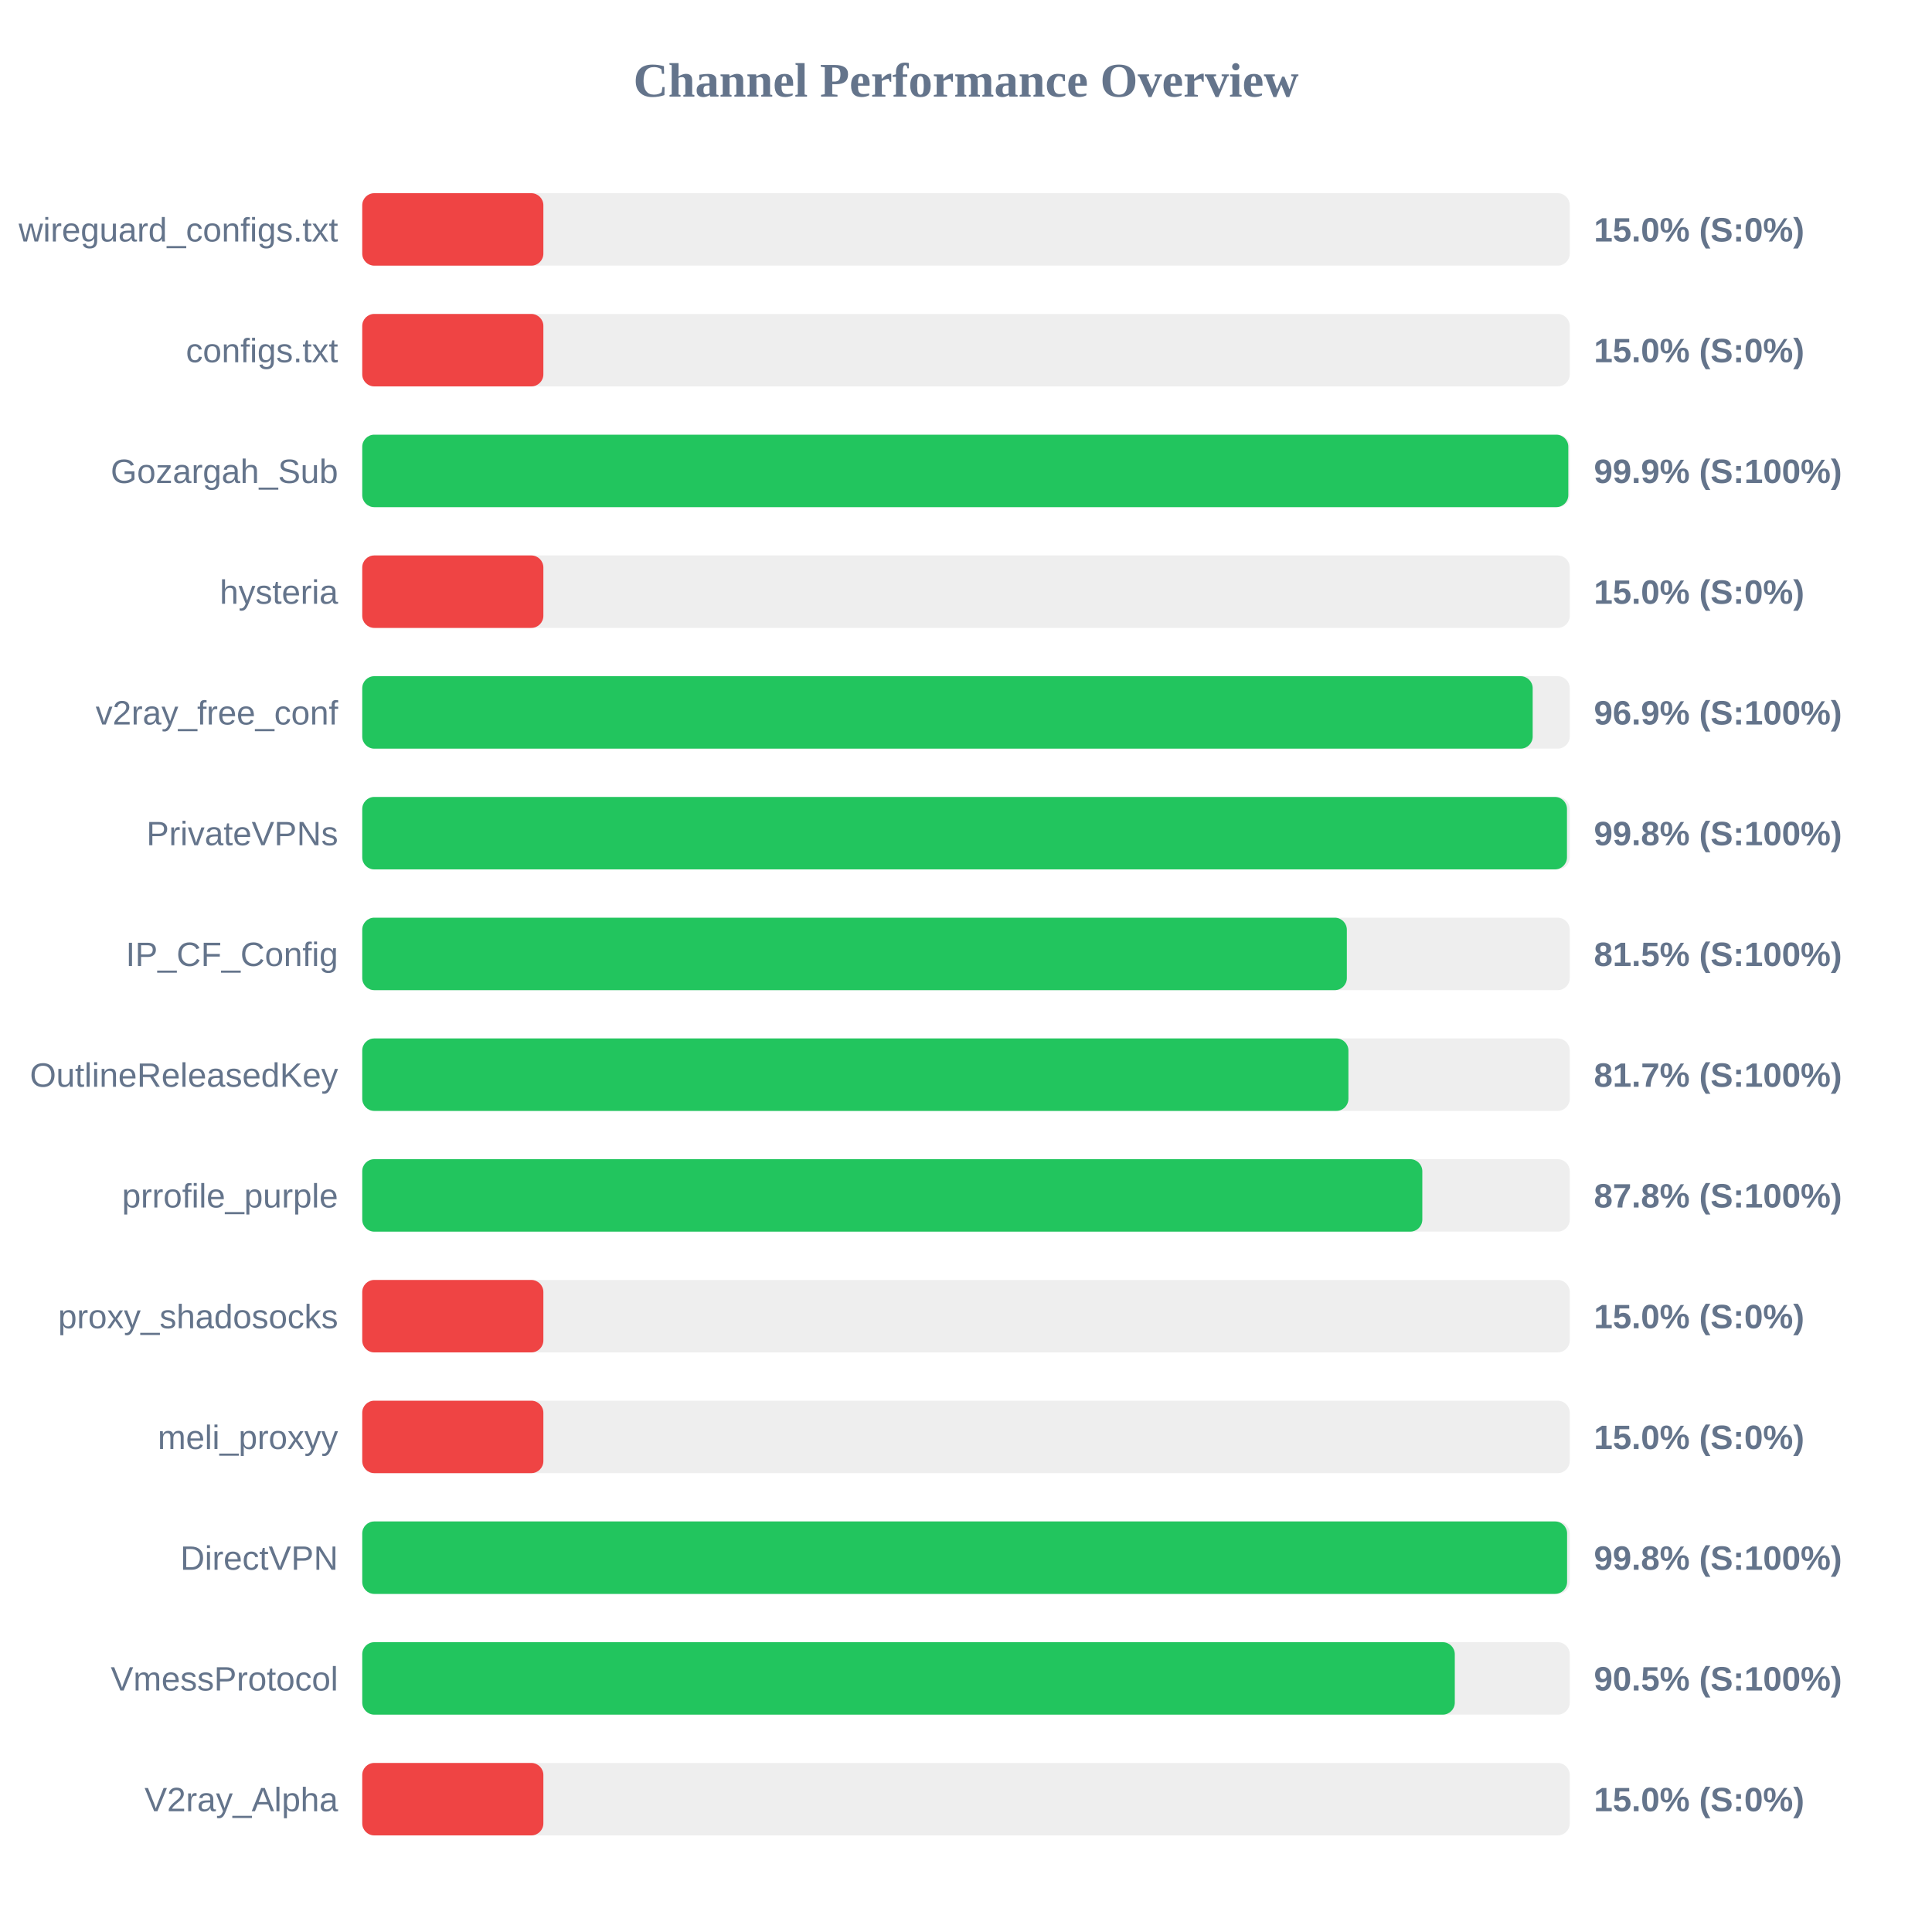
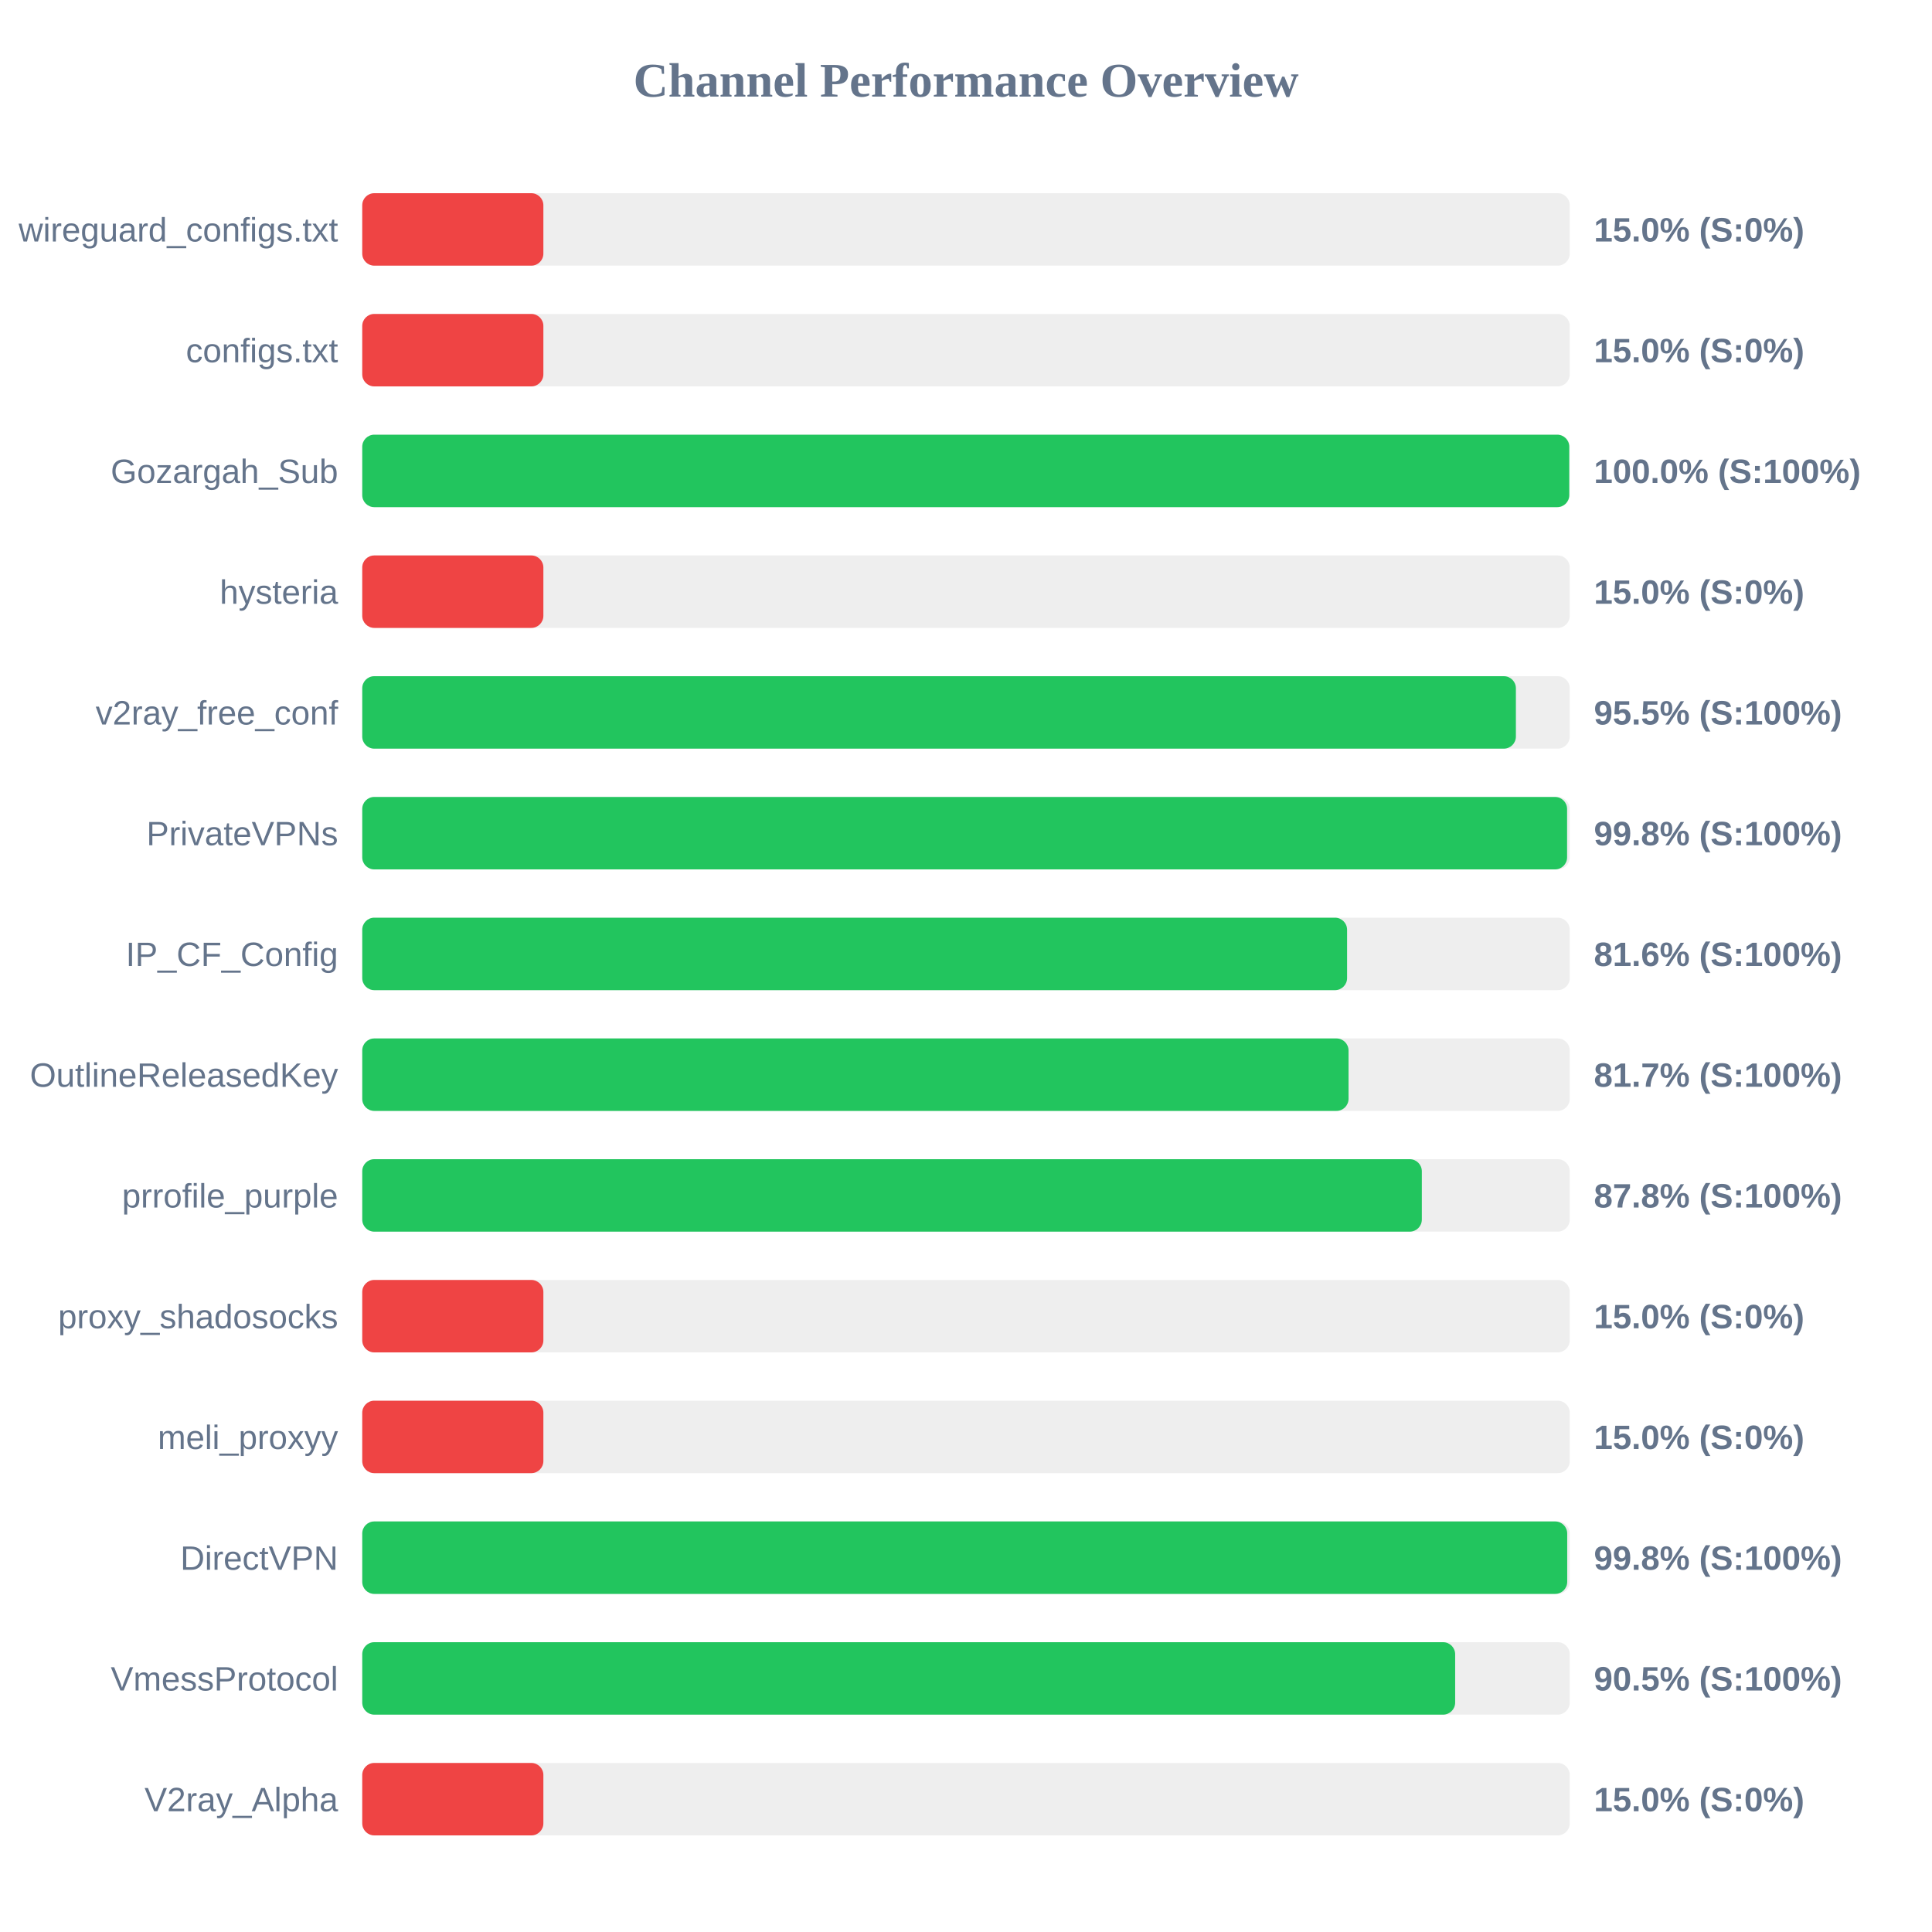
<svg xmlns="http://www.w3.org/2000/svg" width="800" height="800" version="1.1">
  <style>
        .row { font: 14px Arial; fill: #64748b; }
        .score { font: bold 14px Arial; fill: #64748b; }
    </style>
  <text x="400" y="40" text-anchor="middle" font-size="20px" font-weight="bold" fill="#64748b">Channel Performance Overview</text>
  <rect x="150" y="80" width="500" height="30" fill="#eee" rx="5" />
  <rect x="150" y="80" width="75.0" height="30" fill="#ef4444" rx="5" />
  <text x="140" y="100" text-anchor="end" class="row">wireguard_configs.txt</text>
  <text x="660" y="100" text-anchor="start" class="score">15.0% (S:0%)</text>
  <rect x="150" y="130" width="500" height="30" fill="#eee" rx="5" />
  <rect x="150" y="130" width="75.0" height="30" fill="#ef4444" rx="5" />
  <text x="140" y="150" text-anchor="end" class="row">configs.txt</text>
  <text x="660" y="150" text-anchor="start" class="score">15.0% (S:0%)</text>
  <rect x="150" y="180" width="500" height="30" fill="#eee" rx="5" />
-   <rect x="150" y="180" width="499.4" height="30" fill="#22c55e" rx="5" />
+   <rect x="150" y="180" width="499.8" height="30" fill="#22c55e" rx="5" />
  <text x="140" y="200" text-anchor="end" class="row">Gozargah_Sub</text>
-   <text x="660" y="200" text-anchor="start" class="score">99.9% (S:100%)</text>
+   <text x="660" y="200" text-anchor="start" class="score">100.0% (S:100%)</text>
  <rect x="150" y="230" width="500" height="30" fill="#eee" rx="5" />
  <rect x="150" y="230" width="75.0" height="30" fill="#ef4444" rx="5" />
  <text x="140" y="250" text-anchor="end" class="row">hysteria</text>
  <text x="660" y="250" text-anchor="start" class="score">15.0% (S:0%)</text>
  <rect x="150" y="280" width="500" height="30" fill="#eee" rx="5" />
-   <rect x="150" y="280" width="484.65" height="30" fill="#22c55e" rx="5" />
+   <rect x="150" y="280" width="477.7" height="30" fill="#22c55e" rx="5" />
  <text x="140" y="300" text-anchor="end" class="row">v2ray_free_conf</text>
-   <text x="660" y="300" text-anchor="start" class="score">96.9% (S:100%)</text>
+   <text x="660" y="300" text-anchor="start" class="score">95.5% (S:100%)</text>
  <rect x="150" y="330" width="500" height="30" fill="#eee" rx="5" />
-   <rect x="150" y="330" width="498.85" height="30" fill="#22c55e" rx="5" />
+   <rect x="150" y="330" width="498.9" height="30" fill="#22c55e" rx="5" />
  <text x="140" y="350" text-anchor="end" class="row">PrivateVPNs</text>
  <text x="660" y="350" text-anchor="start" class="score">99.8% (S:100%)</text>
  <rect x="150" y="380" width="500" height="30" fill="#eee" rx="5" />
-   <rect x="150" y="380" width="407.7" height="30" fill="#22c55e" rx="5" />
+   <rect x="150" y="380" width="407.8" height="30" fill="#22c55e" rx="5" />
  <text x="140" y="400" text-anchor="end" class="row">IP_CF_Config</text>
-   <text x="660" y="400" text-anchor="start" class="score">81.5% (S:100%)</text>
+   <text x="660" y="400" text-anchor="start" class="score">81.6% (S:100%)</text>
  <rect x="150" y="430" width="500" height="30" fill="#eee" rx="5" />
-   <rect x="150" y="430" width="408.35" height="30" fill="#22c55e" rx="5" />
+   <rect x="150" y="430" width="408.4" height="30" fill="#22c55e" rx="5" />
  <text x="140" y="450" text-anchor="end" class="row">OutlineReleasedKey</text>
  <text x="660" y="450" text-anchor="start" class="score">81.7% (S:100%)</text>
  <rect x="150" y="480" width="500" height="30" fill="#eee" rx="5" />
-   <rect x="150" y="480" width="438.95" height="30" fill="#22c55e" rx="5" />
+   <rect x="150" y="480" width="438.75" height="30" fill="#22c55e" rx="5" />
  <text x="140" y="500" text-anchor="end" class="row">prrofile_purple</text>
  <text x="660" y="500" text-anchor="start" class="score">87.8% (S:100%)</text>
  <rect x="150" y="530" width="500" height="30" fill="#eee" rx="5" />
  <rect x="150" y="530" width="75.0" height="30" fill="#ef4444" rx="5" />
  <text x="140" y="550" text-anchor="end" class="row">proxy_shadosocks</text>
  <text x="660" y="550" text-anchor="start" class="score">15.0% (S:0%)</text>
  <rect x="150" y="580" width="500" height="30" fill="#eee" rx="5" />
  <rect x="150" y="580" width="75.0" height="30" fill="#ef4444" rx="5" />
  <text x="140" y="600" text-anchor="end" class="row">meli_proxyy</text>
  <text x="660" y="600" text-anchor="start" class="score">15.0% (S:0%)</text>
  <rect x="150" y="630" width="500" height="30" fill="#eee" rx="5" />
-   <rect x="150" y="630" width="498.9" height="30" fill="#22c55e" rx="5" />
+   <rect x="150" y="630" width="498.95" height="30" fill="#22c55e" rx="5" />
  <text x="140" y="650" text-anchor="end" class="row">DirectVPN</text>
  <text x="660" y="650" text-anchor="start" class="score">99.8% (S:100%)</text>
  <rect x="150" y="680" width="500" height="30" fill="#eee" rx="5" />
-   <rect x="150" y="680" width="452.4" height="30" fill="#22c55e" rx="5" />
+   <rect x="150" y="680" width="452.55" height="30" fill="#22c55e" rx="5" />
  <text x="140" y="700" text-anchor="end" class="row">VmessProtocol</text>
  <text x="660" y="700" text-anchor="start" class="score">90.5% (S:100%)</text>
  <rect x="150" y="730" width="500" height="30" fill="#eee" rx="5" />
  <rect x="150" y="730" width="75.0" height="30" fill="#ef4444" rx="5" />
  <text x="140" y="750" text-anchor="end" class="row">V2ray_Alpha</text>
  <text x="660" y="750" text-anchor="start" class="score">15.0% (S:0%)</text>
</svg>
